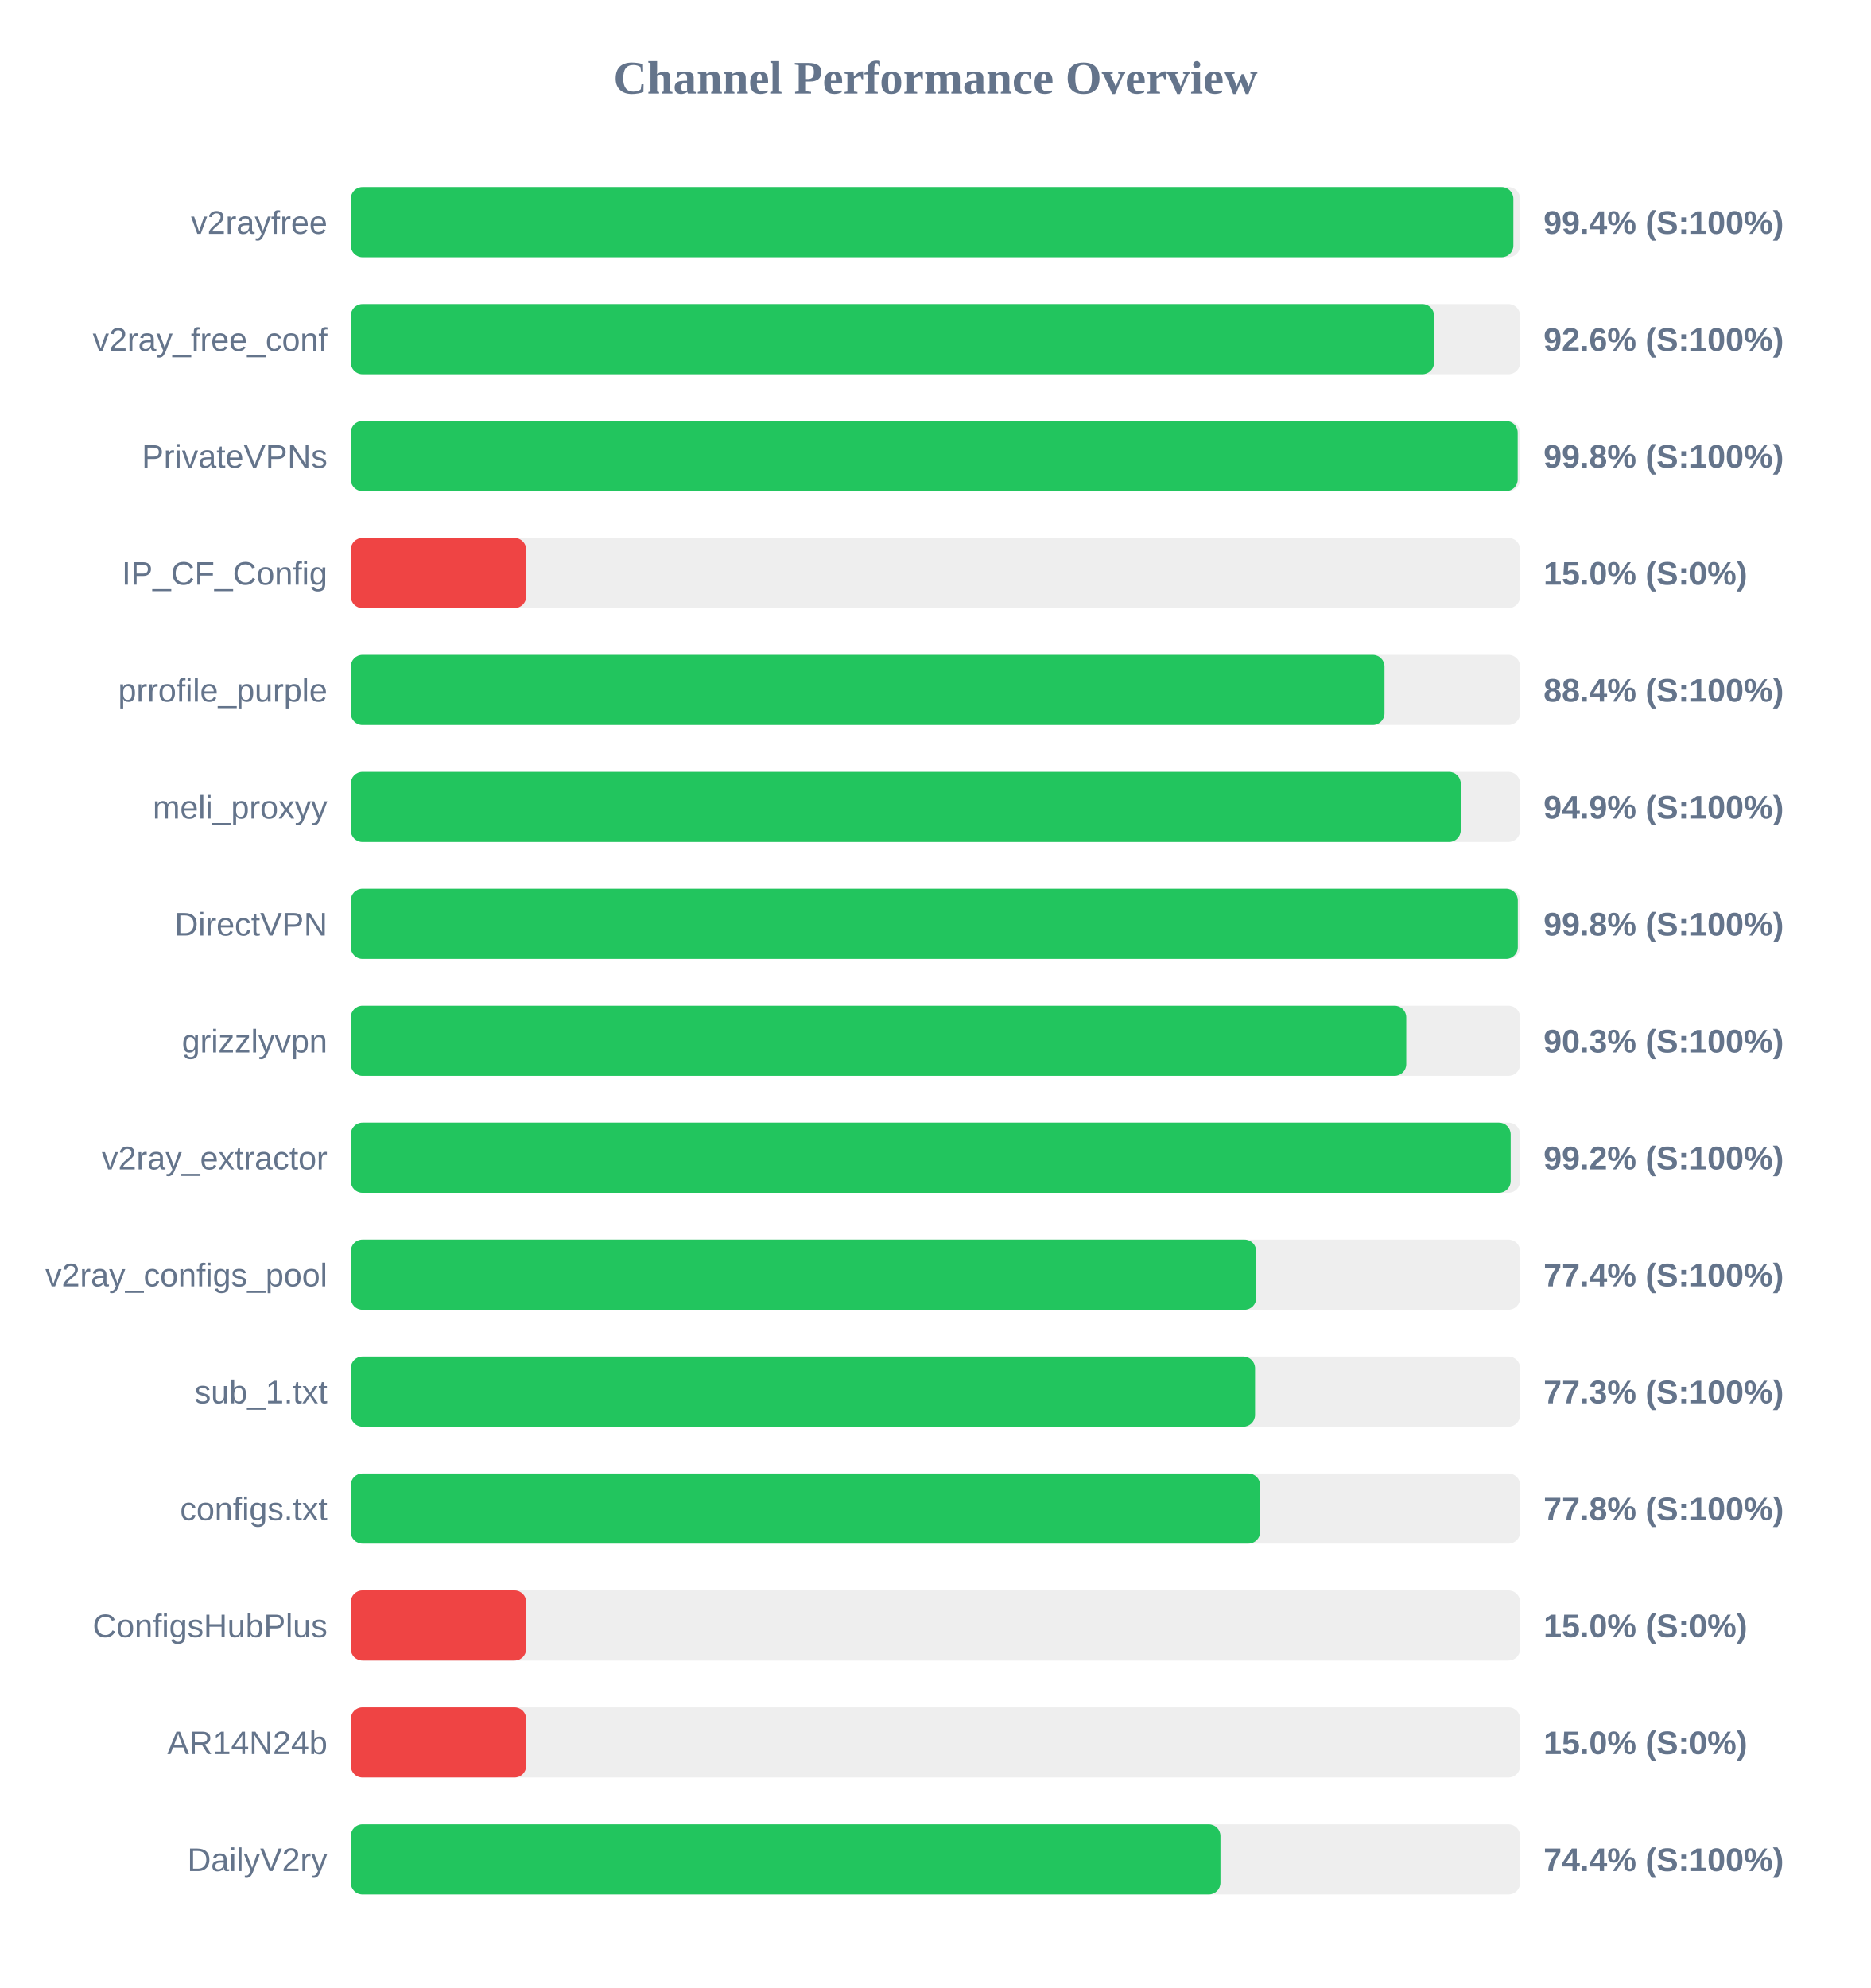
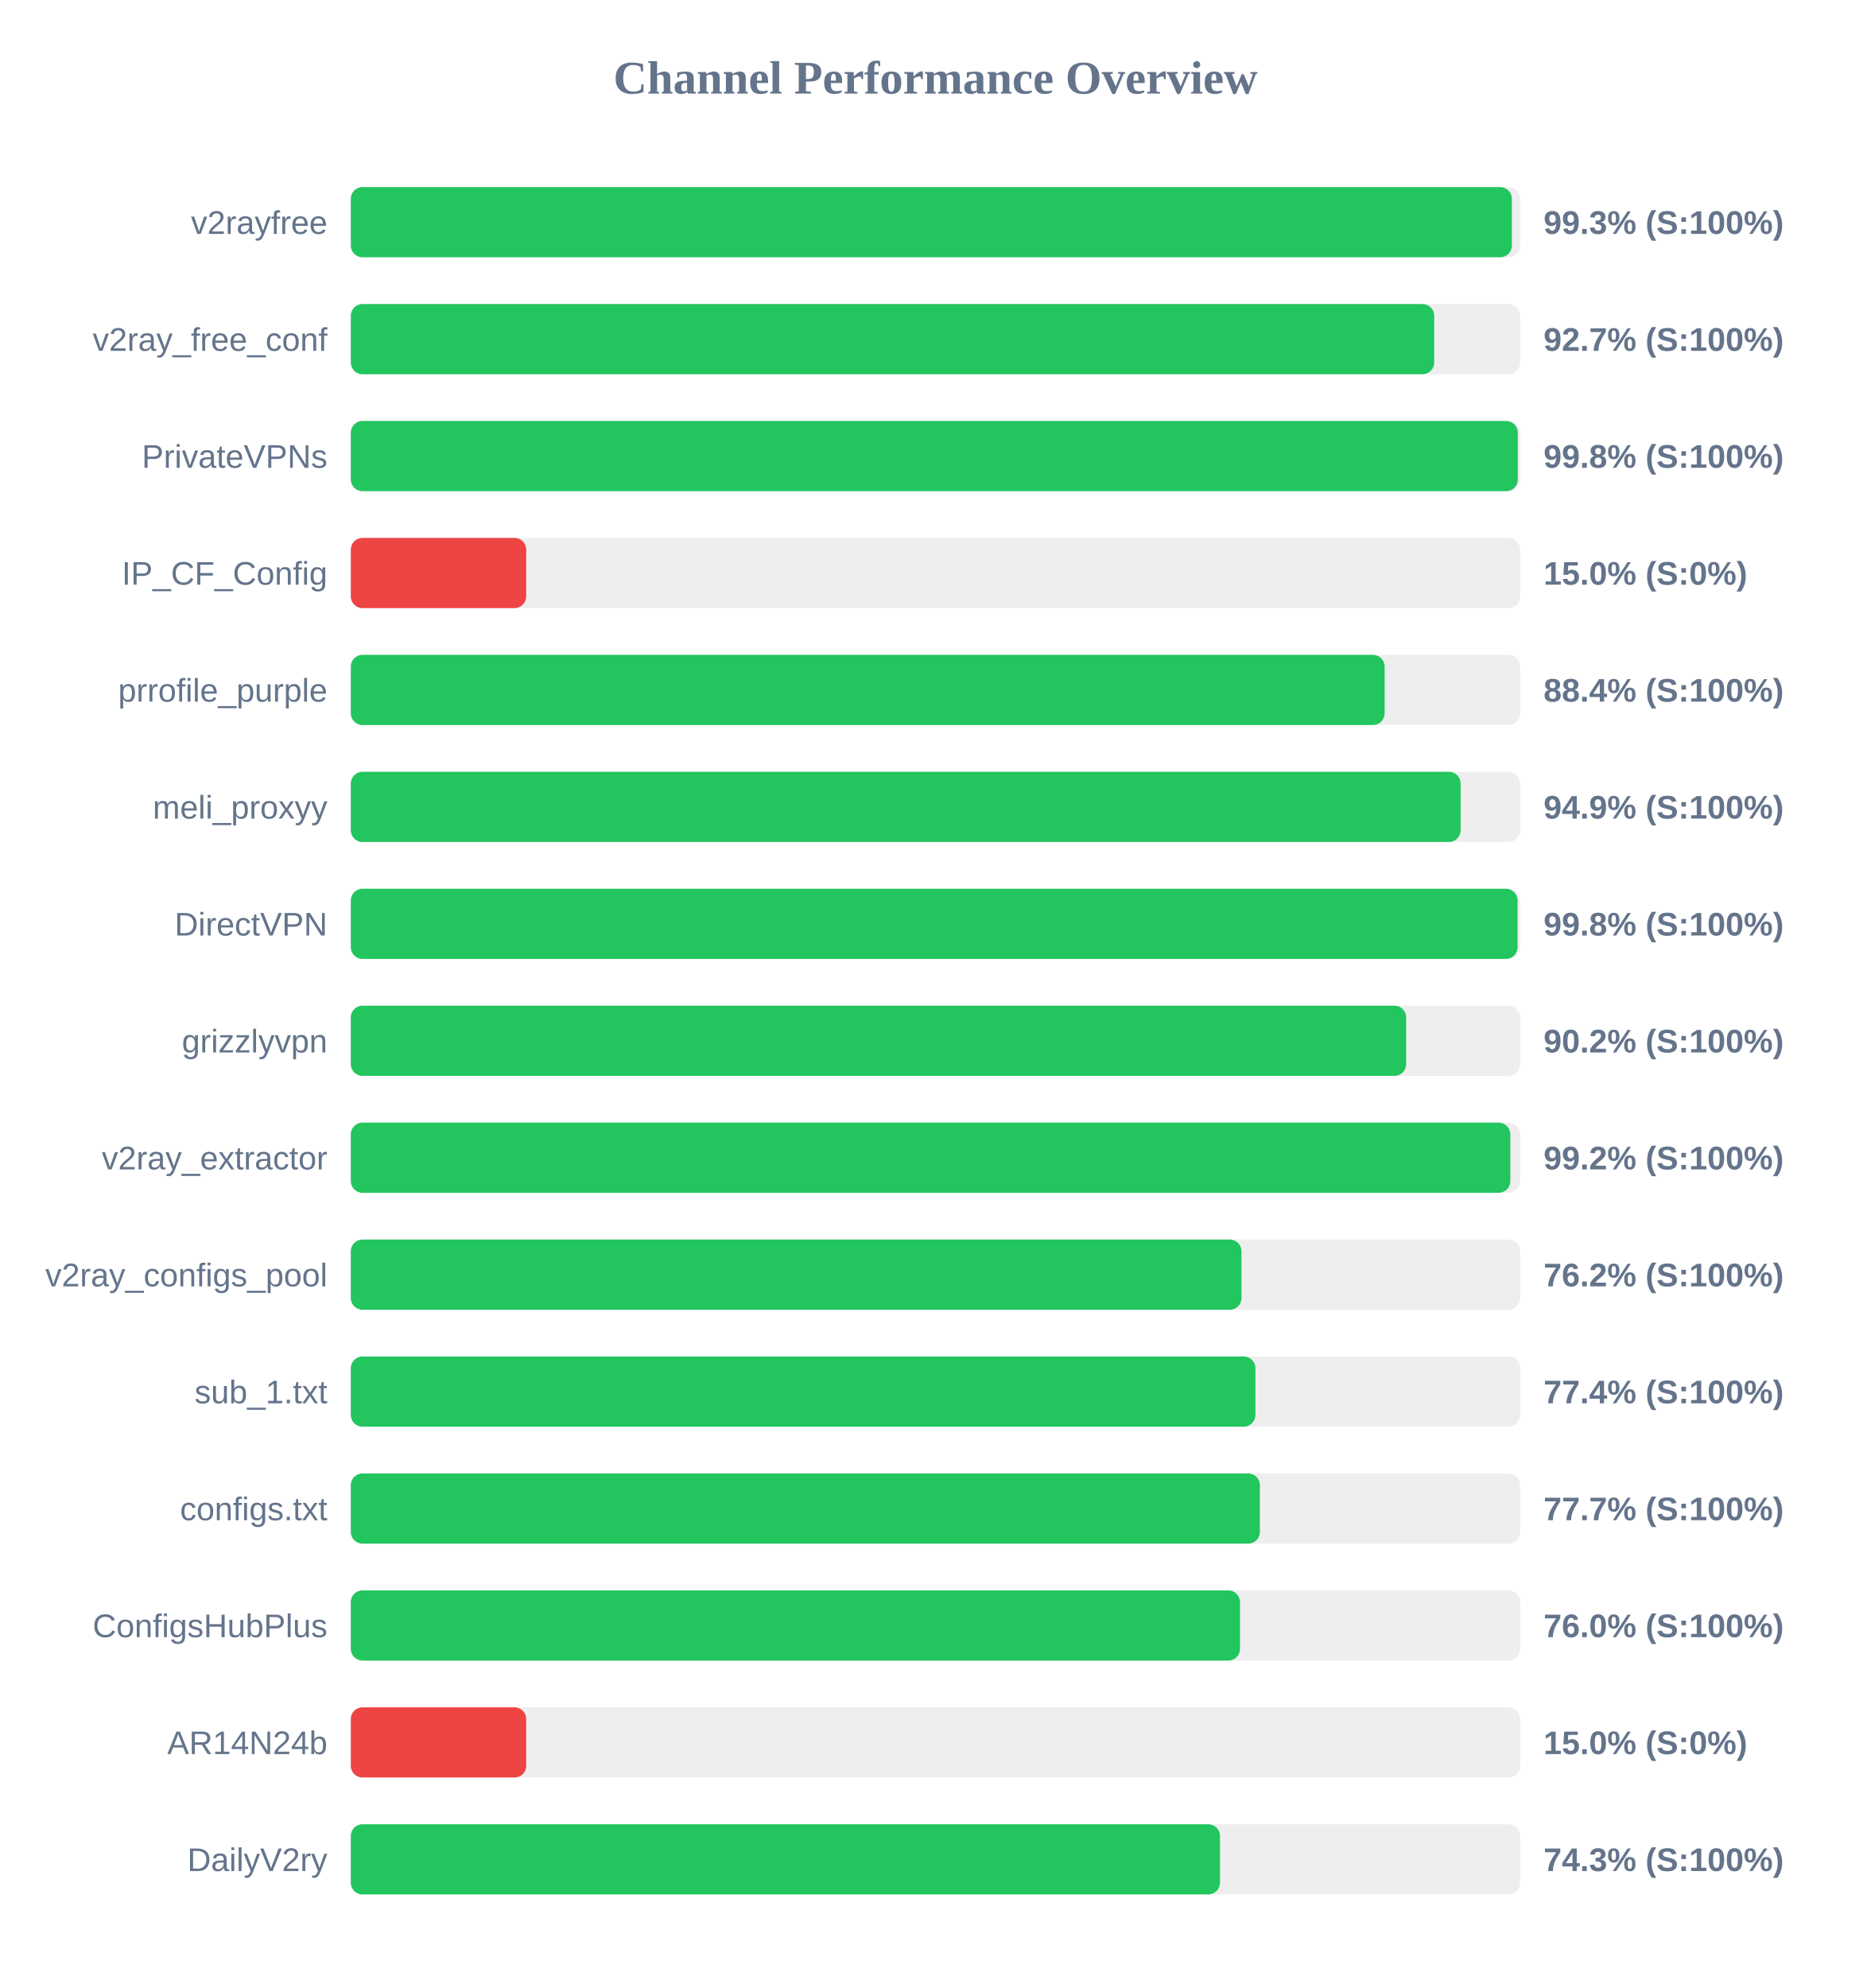
<svg xmlns="http://www.w3.org/2000/svg" width="800" height="850" version="1.1">
  <style>
        .row { font: 14px Arial; fill: #64748b; }
        .score { font: bold 14px Arial; fill: #64748b; }
    </style>
  <text x="400" y="40" text-anchor="middle" font-size="20px" font-weight="bold" fill="#64748b">Channel Performance Overview</text>
  <rect x="150" y="80" width="500" height="30" fill="#eee" rx="5" />
-   <rect x="150" y="80" width="497.1" height="30" fill="#22c55e" rx="5" />
+   <rect x="150" y="80" width="496.45" height="30" fill="#22c55e" rx="5" />
  <text x="140" y="100" text-anchor="end" class="row">v2rayfree</text>
-   <text x="660" y="100" text-anchor="start" class="score">99.4% (S:100%)</text>
+   <text x="660" y="100" text-anchor="start" class="score">99.3% (S:100%)</text>
  <rect x="150" y="130" width="500" height="30" fill="#eee" rx="5" />
-   <rect x="150" y="130" width="463.2" height="30" fill="#22c55e" rx="5" />
+   <rect x="150" y="130" width="463.25" height="30" fill="#22c55e" rx="5" />
  <text x="140" y="150" text-anchor="end" class="row">v2ray_free_conf</text>
-   <text x="660" y="150" text-anchor="start" class="score">92.6% (S:100%)</text>
+   <text x="660" y="150" text-anchor="start" class="score">92.7% (S:100%)</text>
  <rect x="150" y="180" width="500" height="30" fill="#eee" rx="5" />
-   <rect x="150" y="180" width="498.95" height="30" fill="#22c55e" rx="5" />
+   <rect x="150" y="180" width="499.0" height="30" fill="#22c55e" rx="5" />
  <text x="140" y="200" text-anchor="end" class="row">PrivateVPNs</text>
  <text x="660" y="200" text-anchor="start" class="score">99.8% (S:100%)</text>
  <rect x="150" y="230" width="500" height="30" fill="#eee" rx="5" />
  <rect x="150" y="230" width="75.0" height="30" fill="#ef4444" rx="5" />
  <text x="140" y="250" text-anchor="end" class="row">IP_CF_Config</text>
  <text x="660" y="250" text-anchor="start" class="score">15.0% (S:0%)</text>
  <rect x="150" y="280" width="500" height="30" fill="#eee" rx="5" />
-   <rect x="150" y="280" width="442.0" height="30" fill="#22c55e" rx="5" />
+   <rect x="150" y="280" width="442.05" height="30" fill="#22c55e" rx="5" />
  <text x="140" y="300" text-anchor="end" class="row">prrofile_purple</text>
  <text x="660" y="300" text-anchor="start" class="score">88.4% (S:100%)</text>
  <rect x="150" y="330" width="500" height="30" fill="#eee" rx="5" />
-   <rect x="150" y="330" width="474.6" height="30" fill="#22c55e" rx="5" />
+   <rect x="150" y="330" width="474.55" height="30" fill="#22c55e" rx="5" />
  <text x="140" y="350" text-anchor="end" class="row">meli_proxyy</text>
  <text x="660" y="350" text-anchor="start" class="score">94.9% (S:100%)</text>
  <rect x="150" y="380" width="500" height="30" fill="#eee" rx="5" />
-   <rect x="150" y="380" width="499.0" height="30" fill="#22c55e" rx="5" />
+   <rect x="150" y="380" width="498.9" height="30" fill="#22c55e" rx="5" />
  <text x="140" y="400" text-anchor="end" class="row">DirectVPN</text>
  <text x="660" y="400" text-anchor="start" class="score">99.8% (S:100%)</text>
  <rect x="150" y="430" width="500" height="30" fill="#eee" rx="5" />
-   <rect x="150" y="430" width="451.3" height="30" fill="#22c55e" rx="5" />
+   <rect x="150" y="430" width="451.25" height="30" fill="#22c55e" rx="5" />
  <text x="140" y="450" text-anchor="end" class="row">grizzlyvpn</text>
-   <text x="660" y="450" text-anchor="start" class="score">90.3% (S:100%)</text>
+   <text x="660" y="450" text-anchor="start" class="score">90.2% (S:100%)</text>
  <rect x="150" y="480" width="500" height="30" fill="#eee" rx="5" />
-   <rect x="150" y="480" width="495.95" height="30" fill="#22c55e" rx="5" />
+   <rect x="150" y="480" width="495.8" height="30" fill="#22c55e" rx="5" />
  <text x="140" y="500" text-anchor="end" class="row">v2ray_extractor</text>
  <text x="660" y="500" text-anchor="start" class="score">99.2% (S:100%)</text>
  <rect x="150" y="530" width="500" height="30" fill="#eee" rx="5" />
-   <rect x="150" y="530" width="387.15" height="30" fill="#22c55e" rx="5" />
+   <rect x="150" y="530" width="380.85" height="30" fill="#22c55e" rx="5" />
  <text x="140" y="550" text-anchor="end" class="row">v2ray_configs_pool</text>
-   <text x="660" y="550" text-anchor="start" class="score">77.4% (S:100%)</text>
+   <text x="660" y="550" text-anchor="start" class="score">76.2% (S:100%)</text>
  <rect x="150" y="580" width="500" height="30" fill="#eee" rx="5" />
-   <rect x="150" y="580" width="386.65" height="30" fill="#22c55e" rx="5" />
+   <rect x="150" y="580" width="386.8" height="30" fill="#22c55e" rx="5" />
  <text x="140" y="600" text-anchor="end" class="row">sub_1.txt</text>
-   <text x="660" y="600" text-anchor="start" class="score">77.3% (S:100%)</text>
+   <text x="660" y="600" text-anchor="start" class="score">77.4% (S:100%)</text>
  <rect x="150" y="630" width="500" height="30" fill="#eee" rx="5" />
-   <rect x="150" y="630" width="388.8" height="30" fill="#22c55e" rx="5" />
+   <rect x="150" y="630" width="388.7" height="30" fill="#22c55e" rx="5" />
  <text x="140" y="650" text-anchor="end" class="row">configs.txt</text>
-   <text x="660" y="650" text-anchor="start" class="score">77.8% (S:100%)</text>
+   <text x="660" y="650" text-anchor="start" class="score">77.7% (S:100%)</text>
  <rect x="150" y="680" width="500" height="30" fill="#eee" rx="5" />
-   <rect x="150" y="680" width="75.0" height="30" fill="#ef4444" rx="5" />
+   <rect x="150" y="680" width="380.2" height="30" fill="#22c55e" rx="5" />
  <text x="140" y="700" text-anchor="end" class="row">ConfigsHubPlus</text>
-   <text x="660" y="700" text-anchor="start" class="score">15.0% (S:0%)</text>
+   <text x="660" y="700" text-anchor="start" class="score">76.0% (S:100%)</text>
  <rect x="150" y="730" width="500" height="30" fill="#eee" rx="5" />
  <rect x="150" y="730" width="75.0" height="30" fill="#ef4444" rx="5" />
  <text x="140" y="750" text-anchor="end" class="row">AR14N24b</text>
  <text x="660" y="750" text-anchor="start" class="score">15.0% (S:0%)</text>
  <rect x="150" y="780" width="500" height="30" fill="#eee" rx="5" />
-   <rect x="150" y="780" width="371.85" height="30" fill="#22c55e" rx="5" />
+   <rect x="150" y="780" width="371.65" height="30" fill="#22c55e" rx="5" />
  <text x="140" y="800" text-anchor="end" class="row">DailyV2ry</text>
-   <text x="660" y="800" text-anchor="start" class="score">74.4% (S:100%)</text>
+   <text x="660" y="800" text-anchor="start" class="score">74.3% (S:100%)</text>
</svg>
